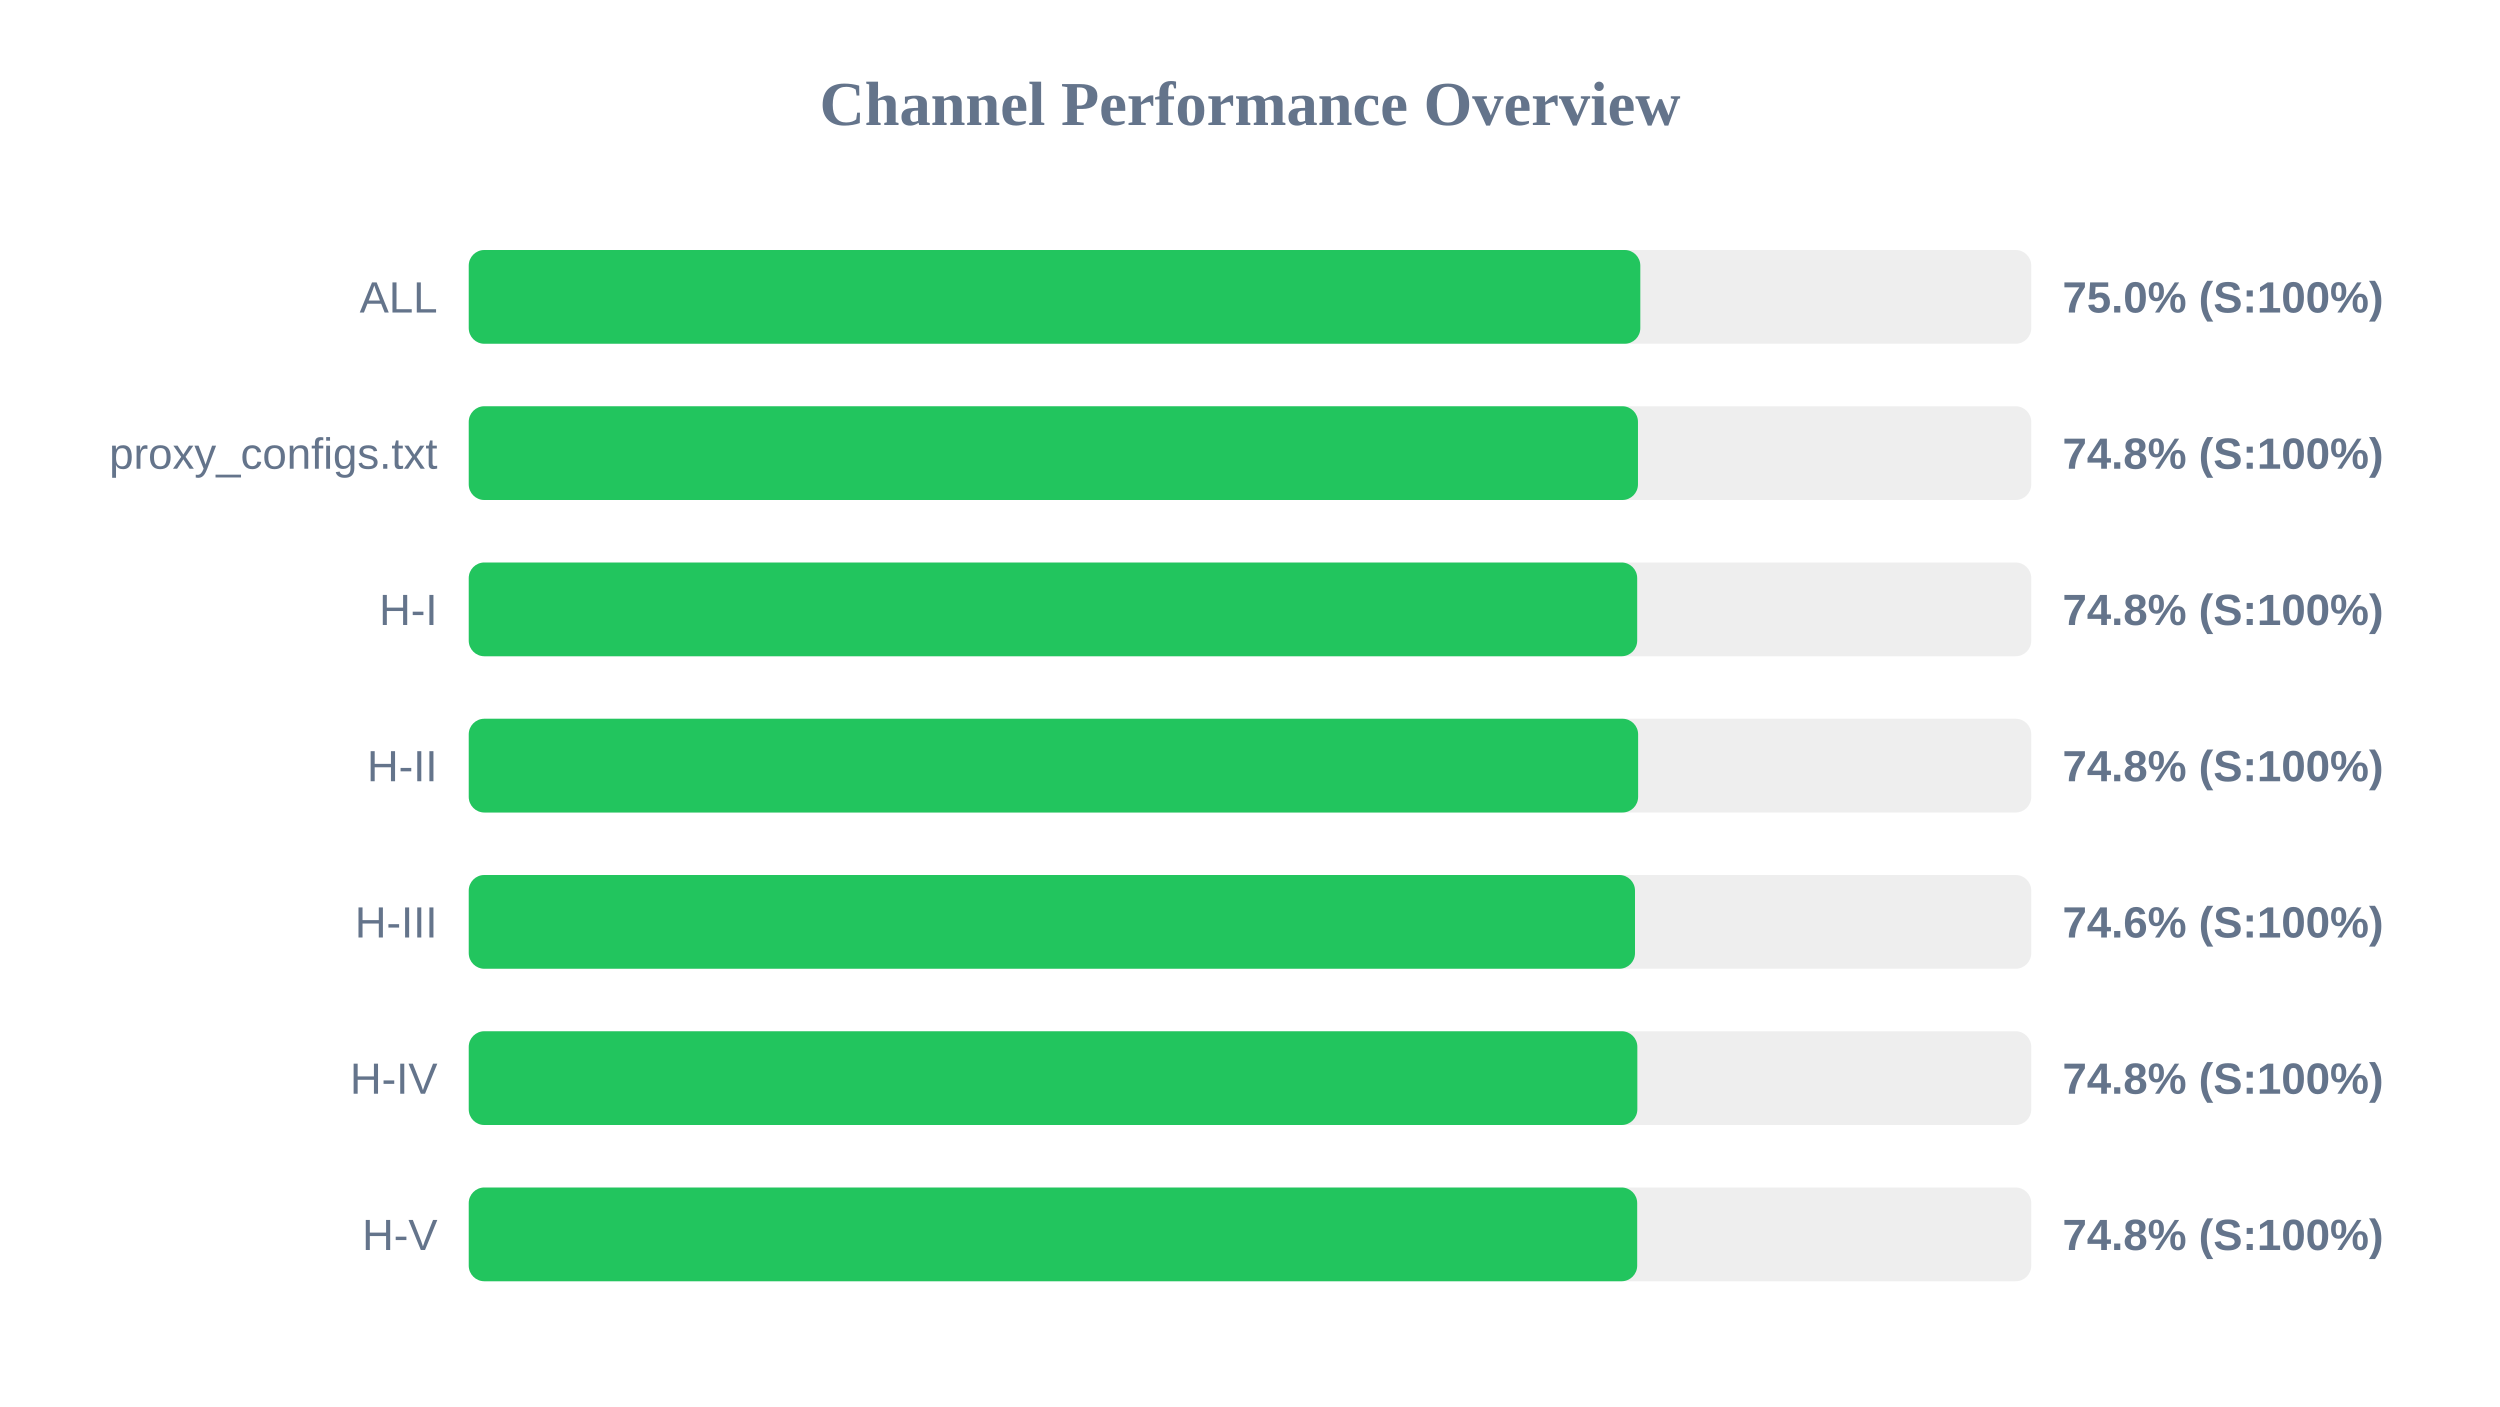
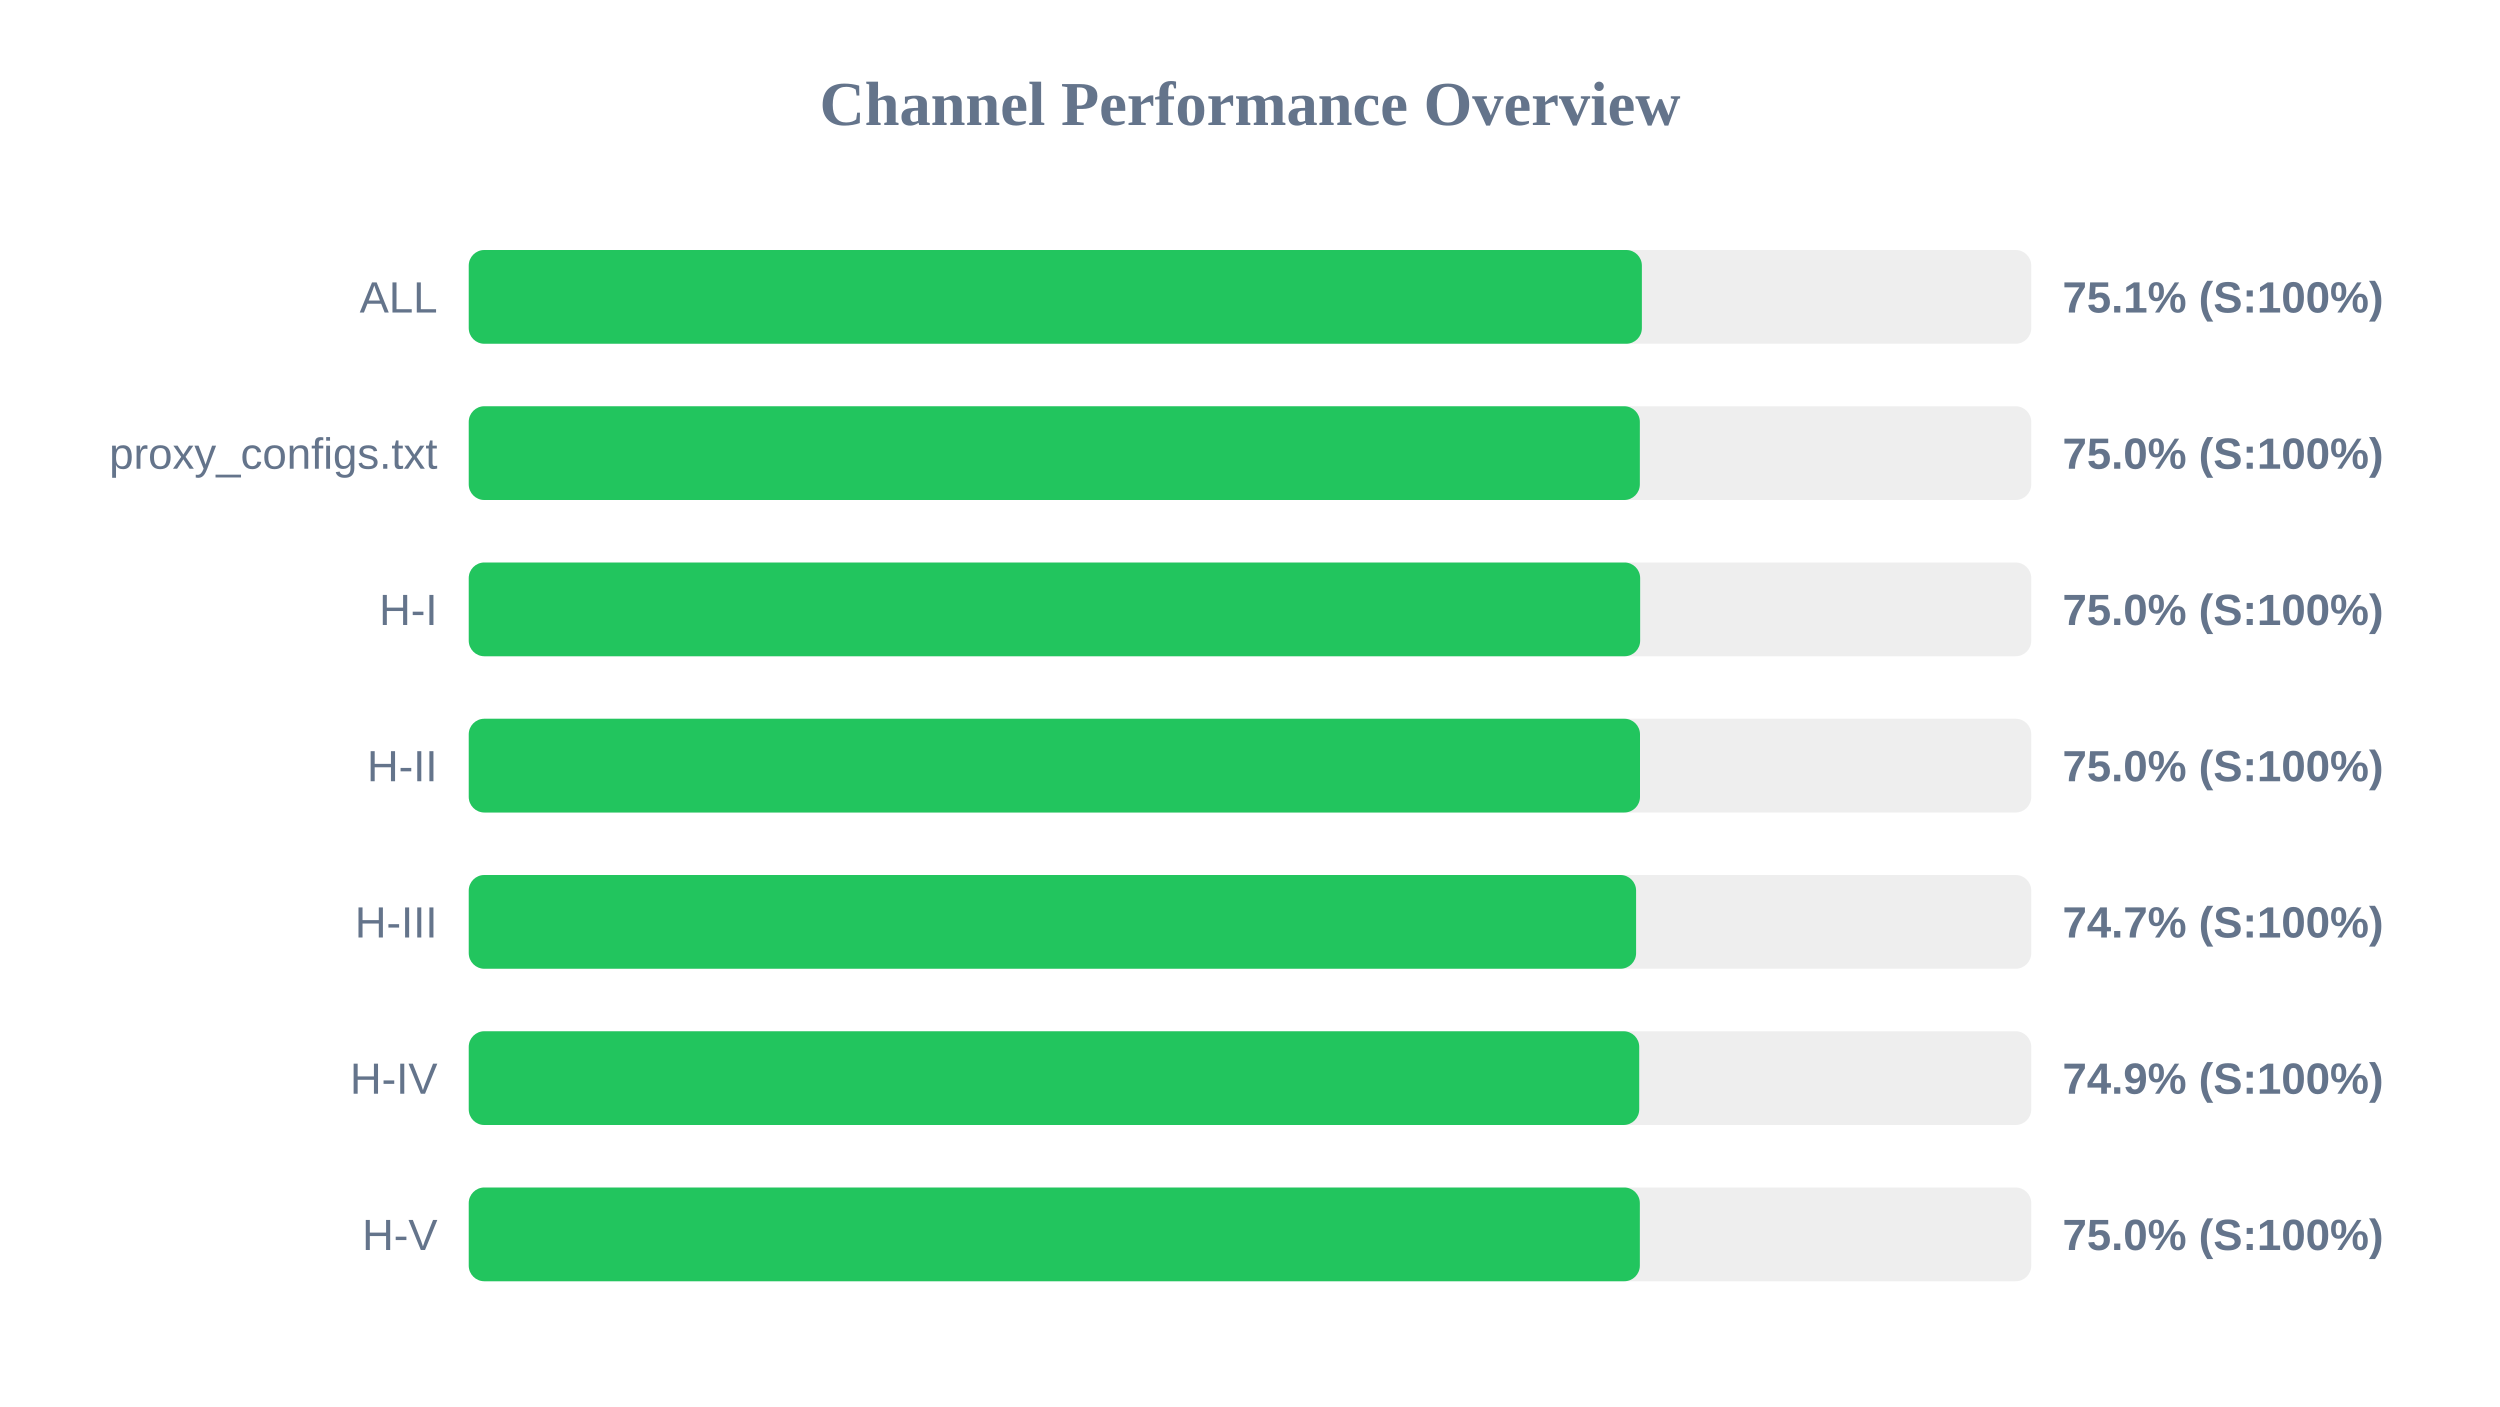
<svg xmlns="http://www.w3.org/2000/svg" width="800" height="450" version="1.1">
  <style>
        .row { font: 14px Arial; fill: #64748b; }
        .score { font: bold 14px Arial; fill: #64748b; }
    </style>
  <text x="400" y="40" text-anchor="middle" font-size="20px" font-weight="bold" fill="#64748b">Channel Performance Overview</text>
  <rect x="150" y="80" width="500" height="30" fill="#eee" rx="5" />
-   <rect x="150" y="80" width="374.9" height="30" fill="#22c55e" rx="5" />
+   <rect x="150" y="80" width="375.4" height="30" fill="#22c55e" rx="5" />
  <text x="140" y="100" text-anchor="end" class="row">ALL</text>
-   <text x="660" y="100" text-anchor="start" class="score">75.0% (S:100%)</text>
+   <text x="660" y="100" text-anchor="start" class="score">75.1% (S:100%)</text>
  <rect x="150" y="130" width="500" height="30" fill="#eee" rx="5" />
-   <rect x="150" y="130" width="374.15" height="30" fill="#22c55e" rx="5" />
+   <rect x="150" y="130" width="374.75" height="30" fill="#22c55e" rx="5" />
  <text x="140" y="150" text-anchor="end" class="row">proxy_configs.txt</text>
-   <text x="660" y="150" text-anchor="start" class="score">74.8% (S:100%)</text>
+   <text x="660" y="150" text-anchor="start" class="score">75.0% (S:100%)</text>
  <rect x="150" y="180" width="500" height="30" fill="#eee" rx="5" />
-   <rect x="150" y="180" width="373.9" height="30" fill="#22c55e" rx="5" />
+   <rect x="150" y="180" width="374.85" height="30" fill="#22c55e" rx="5" />
  <text x="140" y="200" text-anchor="end" class="row">H-I</text>
-   <text x="660" y="200" text-anchor="start" class="score">74.8% (S:100%)</text>
+   <text x="660" y="200" text-anchor="start" class="score">75.0% (S:100%)</text>
  <rect x="150" y="230" width="500" height="30" fill="#eee" rx="5" />
-   <rect x="150" y="230" width="374.2" height="30" fill="#22c55e" rx="5" />
+   <rect x="150" y="230" width="374.8" height="30" fill="#22c55e" rx="5" />
  <text x="140" y="250" text-anchor="end" class="row">H-II</text>
-   <text x="660" y="250" text-anchor="start" class="score">74.8% (S:100%)</text>
+   <text x="660" y="250" text-anchor="start" class="score">75.0% (S:100%)</text>
  <rect x="150" y="280" width="500" height="30" fill="#eee" rx="5" />
-   <rect x="150" y="280" width="373.2" height="30" fill="#22c55e" rx="5" />
+   <rect x="150" y="280" width="373.55" height="30" fill="#22c55e" rx="5" />
  <text x="140" y="300" text-anchor="end" class="row">H-III</text>
-   <text x="660" y="300" text-anchor="start" class="score">74.6% (S:100%)</text>
+   <text x="660" y="300" text-anchor="start" class="score">74.7% (S:100%)</text>
  <rect x="150" y="330" width="500" height="30" fill="#eee" rx="5" />
-   <rect x="150" y="330" width="373.95" height="30" fill="#22c55e" rx="5" />
+   <rect x="150" y="330" width="374.55" height="30" fill="#22c55e" rx="5" />
  <text x="140" y="350" text-anchor="end" class="row">H-IV</text>
-   <text x="660" y="350" text-anchor="start" class="score">74.8% (S:100%)</text>
+   <text x="660" y="350" text-anchor="start" class="score">74.9% (S:100%)</text>
  <rect x="150" y="380" width="500" height="30" fill="#eee" rx="5" />
-   <rect x="150" y="380" width="373.9" height="30" fill="#22c55e" rx="5" />
+   <rect x="150" y="380" width="374.75" height="30" fill="#22c55e" rx="5" />
  <text x="140" y="400" text-anchor="end" class="row">H-V</text>
-   <text x="660" y="400" text-anchor="start" class="score">74.8% (S:100%)</text>
+   <text x="660" y="400" text-anchor="start" class="score">75.0% (S:100%)</text>
</svg>
